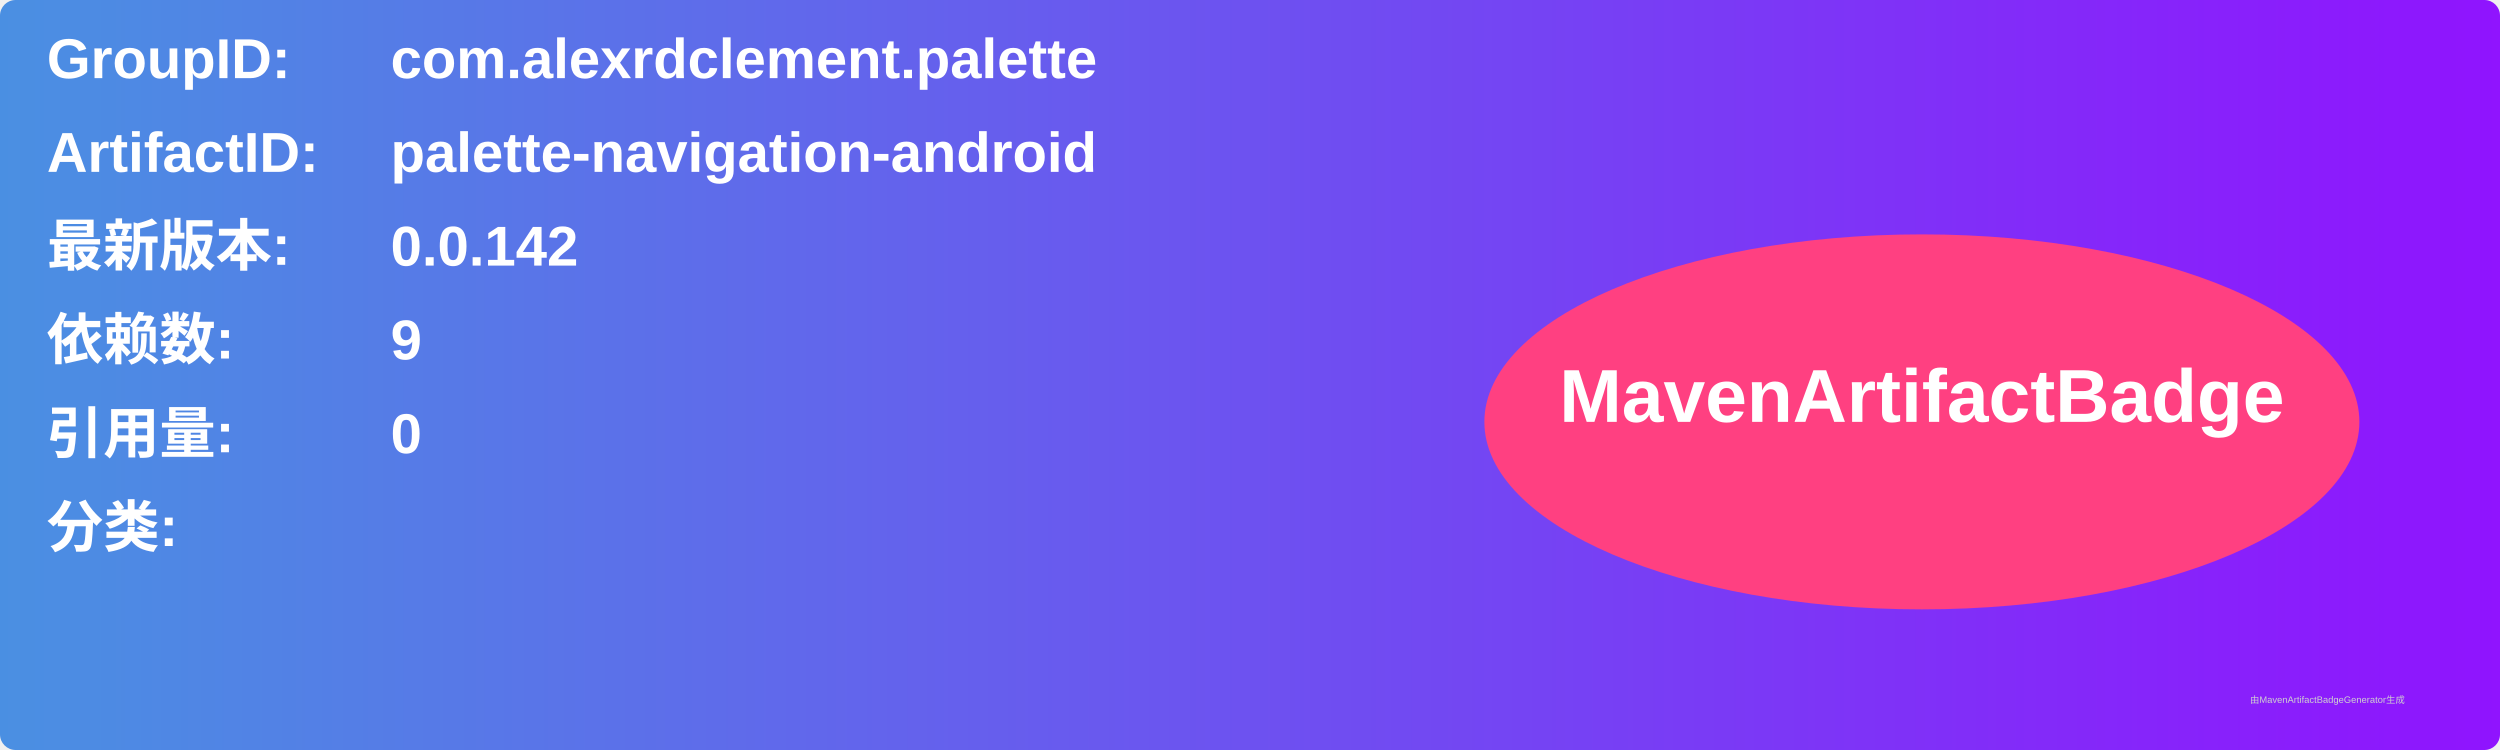
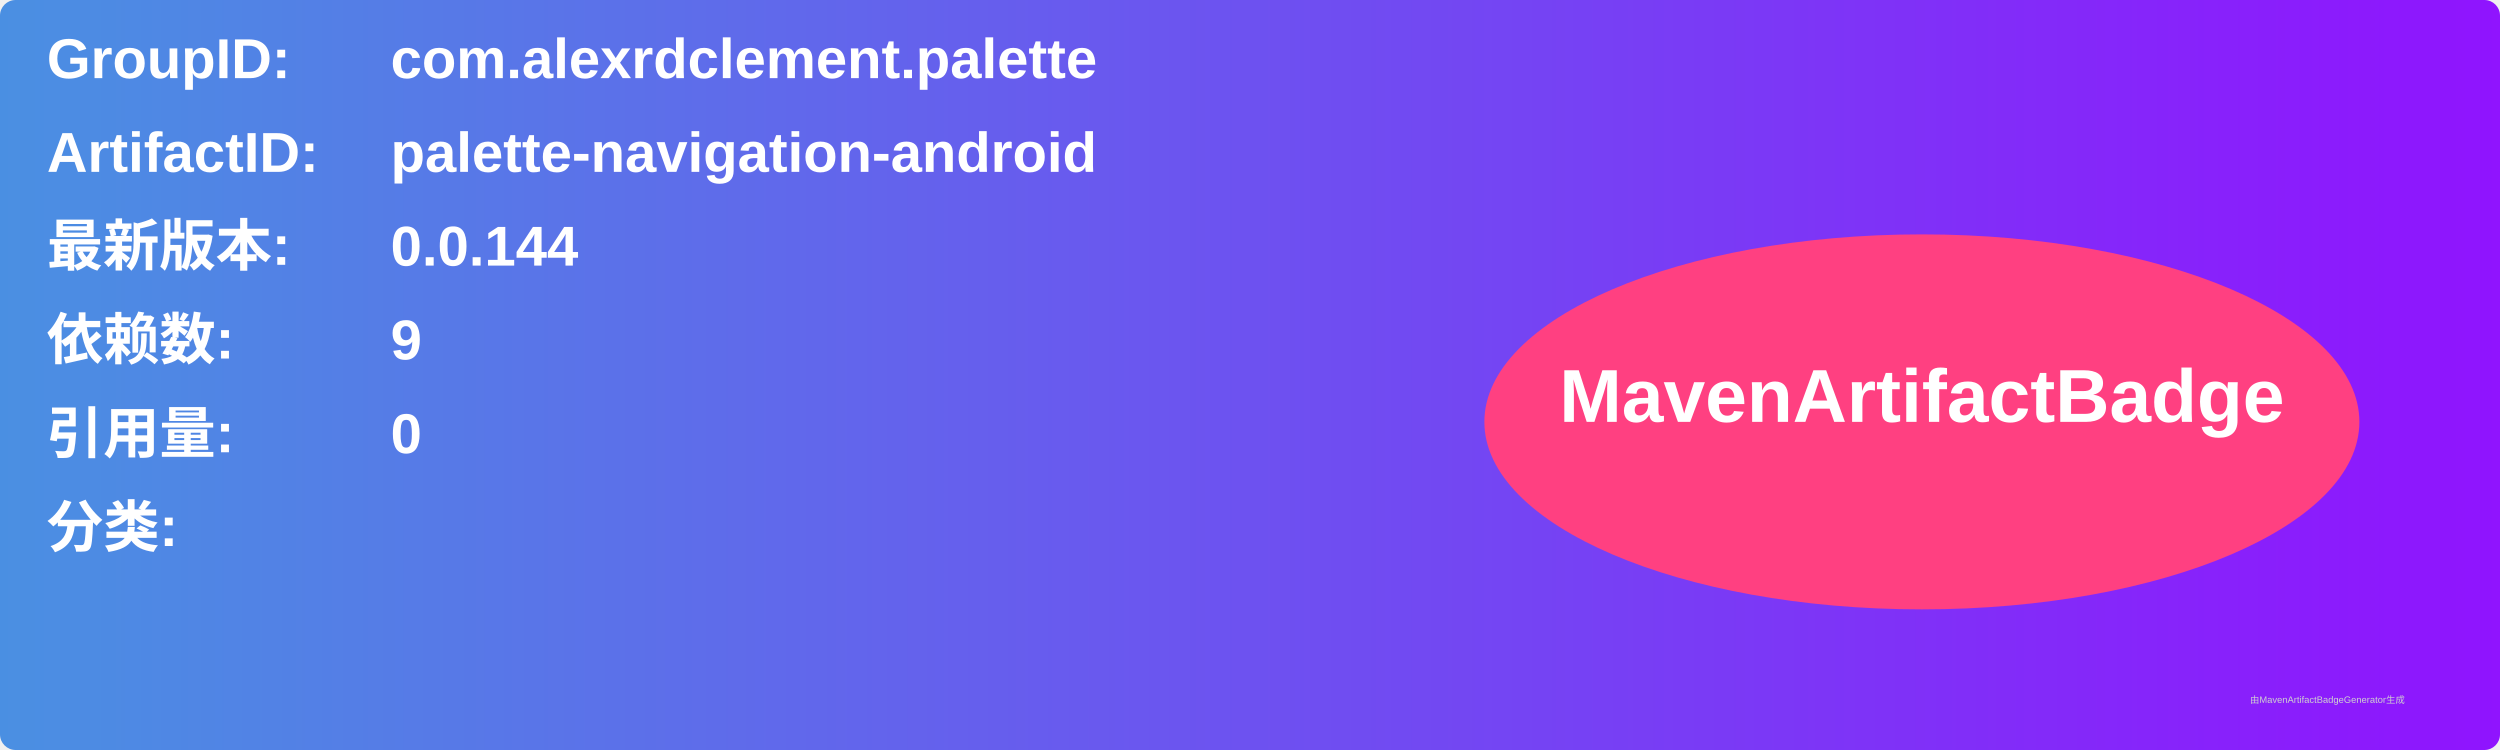
<svg xmlns="http://www.w3.org/2000/svg" width="800" height="240" viewBox="0 0 800 240">
  <linearGradient id="grad" x1="0%" y1="0%" x2="100%" y2="0%">
    <stop offset="0%" stop-color="#4a90e2" />
    <stop offset="100%" stop-color="#9013fe" />
  </linearGradient>
  <rect width="100%" height="100%" rx="5" ry="5" fill="url(#grad)" />
  <g transform="translate(15, 15)">
    <text x="0" y="10" font-family="Arial" font-size="18" fill="white" font-weight="bold" width="260">GroupID:</text>
    <text x="110" y="10" font-family="Arial" font-size="18" fill="white" font-weight="bold" width="460">com.alexrdclement.palette</text>
    <text x="0" y="40" font-family="Arial" font-size="18" fill="white" font-weight="bold" width="260">ArtifactID:</text>
    <text x="110" y="40" font-family="Arial" font-size="18" fill="white" font-weight="bold" width="460">palette-navigation-android</text>
    <text x="0" y="70" font-family="Arial" font-size="18" fill="white" font-weight="bold">最新版本:</text>
    <text x="110" y="70" font-family="Arial" font-size="18" fill="white" font-weight="bold">
-       <tspan font-weight="bold">0.0.142</tspan>
+       <tspan font-weight="bold">0.0.144</tspan>
    </text>
    <text x="0" y="100" font-family="Arial" font-size="18" fill="white" font-weight="bold">依赖数: </text>
    <text x="110" y="100" font-family="Arial" font-size="18" fill="white">
      <tspan font-weight="bold">9</tspan>
    </text>
    <text x="0" y="130" font-family="Arial" font-size="18" fill="white" font-weight="bold">引用量: </text>
    <text x="110" y="130" font-family="Arial" font-size="18" fill="white">
      <tspan font-weight="bold">0</tspan>
    </text>
    <text x="0" y="160" font-family="Arial" font-size="18" fill="white" font-weight="bold">分类:</text>
    <text x="10" y="190" font-family="Arial" font-size="10" fill="white">
      <tspan font-weight="bold" />
    </text>
    <ellipse cx="600" cy="120" rx="140" ry="60" fill="#ff4081" />
    <text x="600" y="120" text-anchor="middle" font-family="Arial" font-size="24" fill="white" font-weight="bold">MavenArtifactBadge</text>
  </g>
  <text x="720" y="225" font-family="Arial" font-size="3" fill="#d0d0d0">由MavenArtifactBadgeGenerator生成</text>
</svg>
